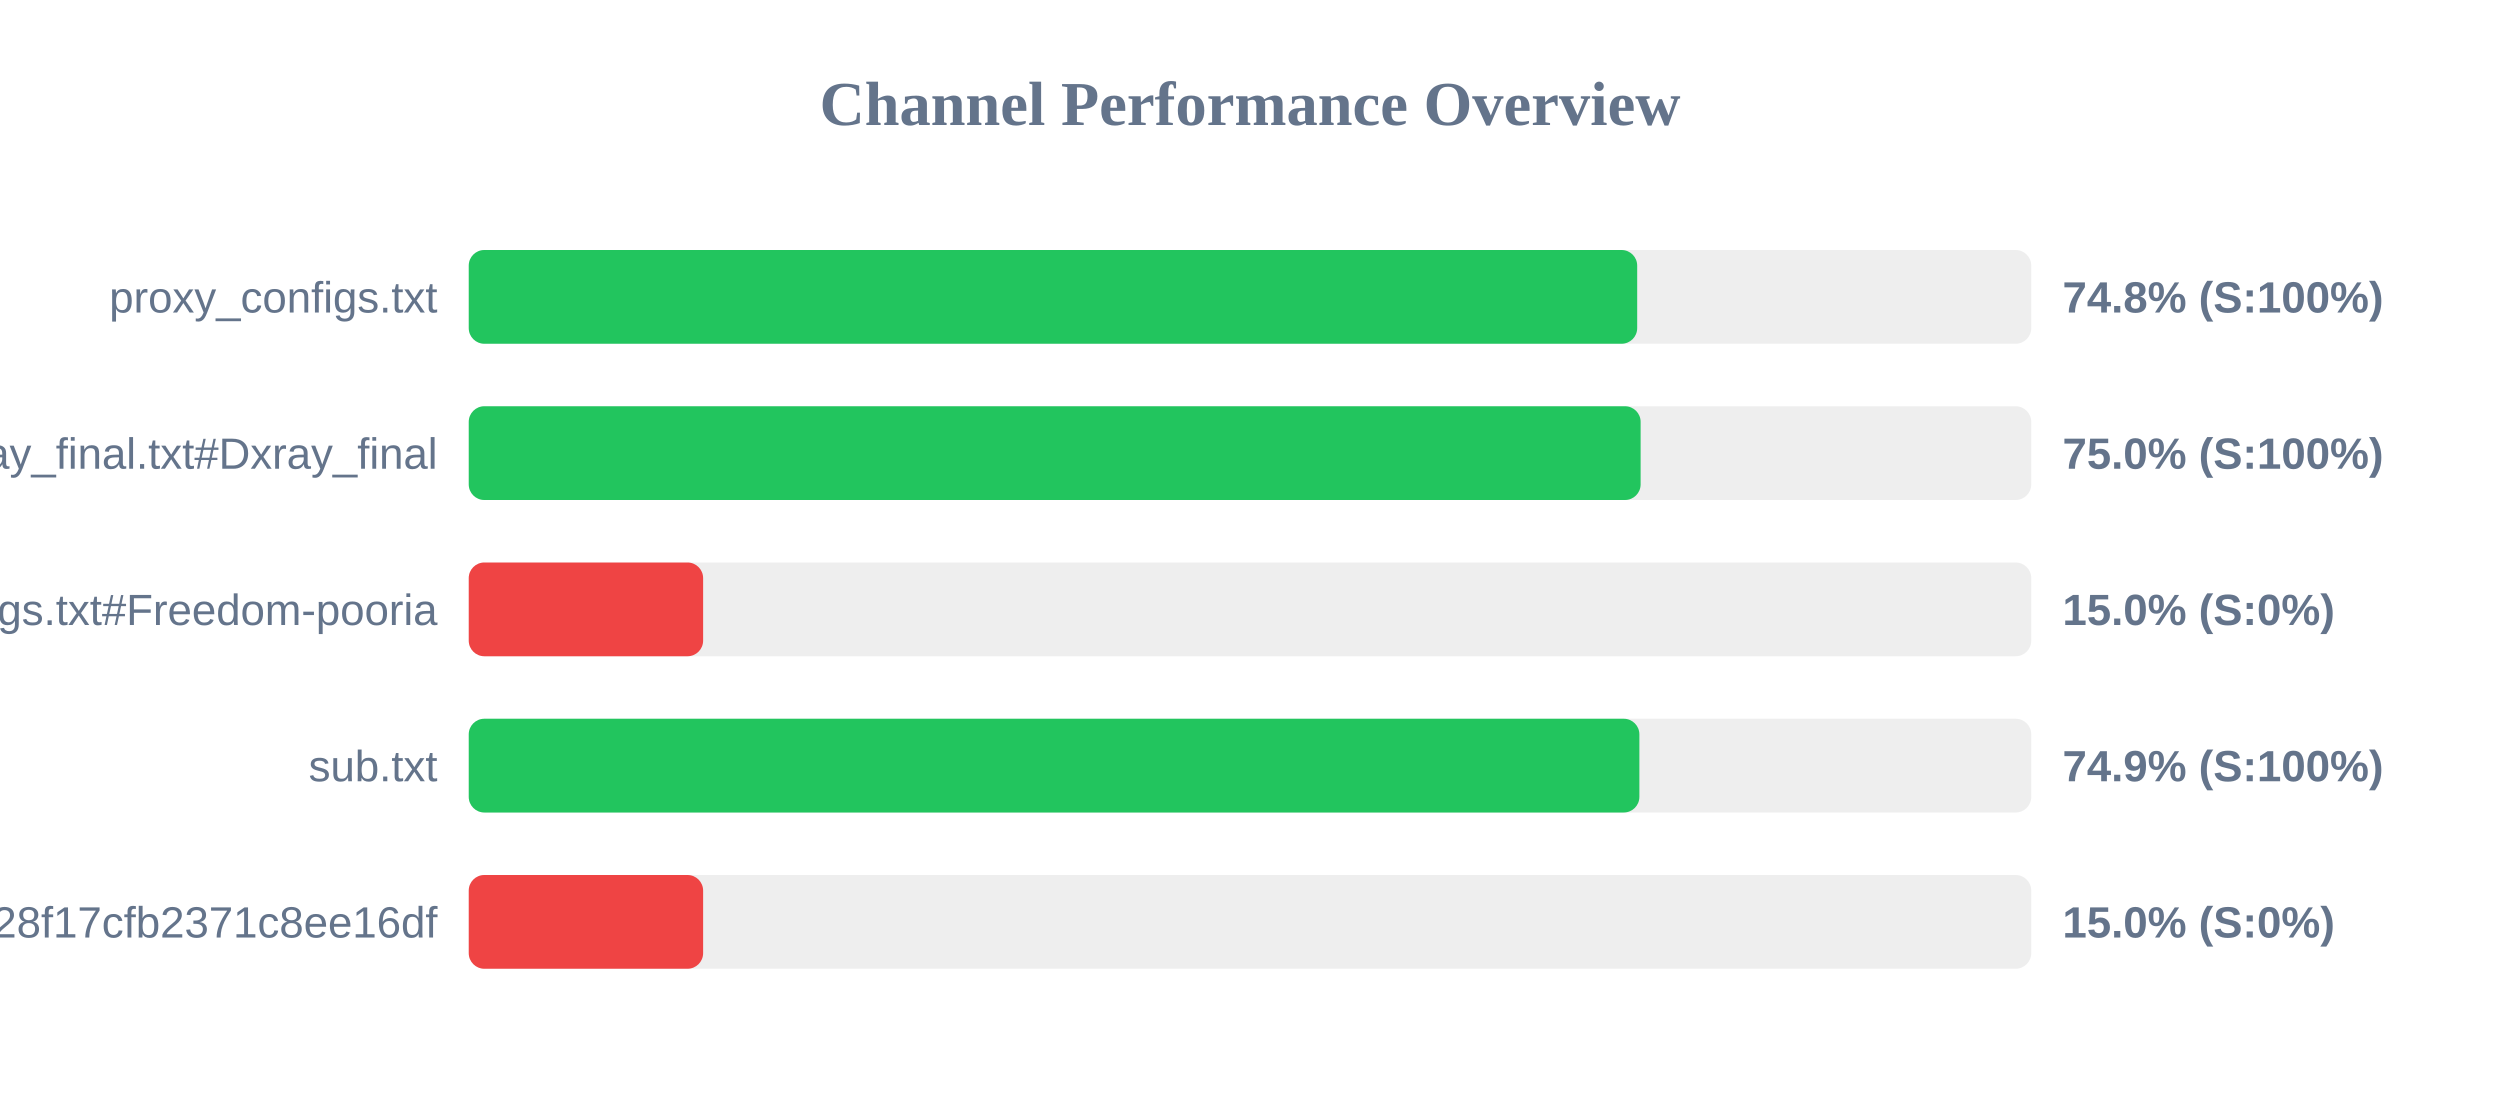
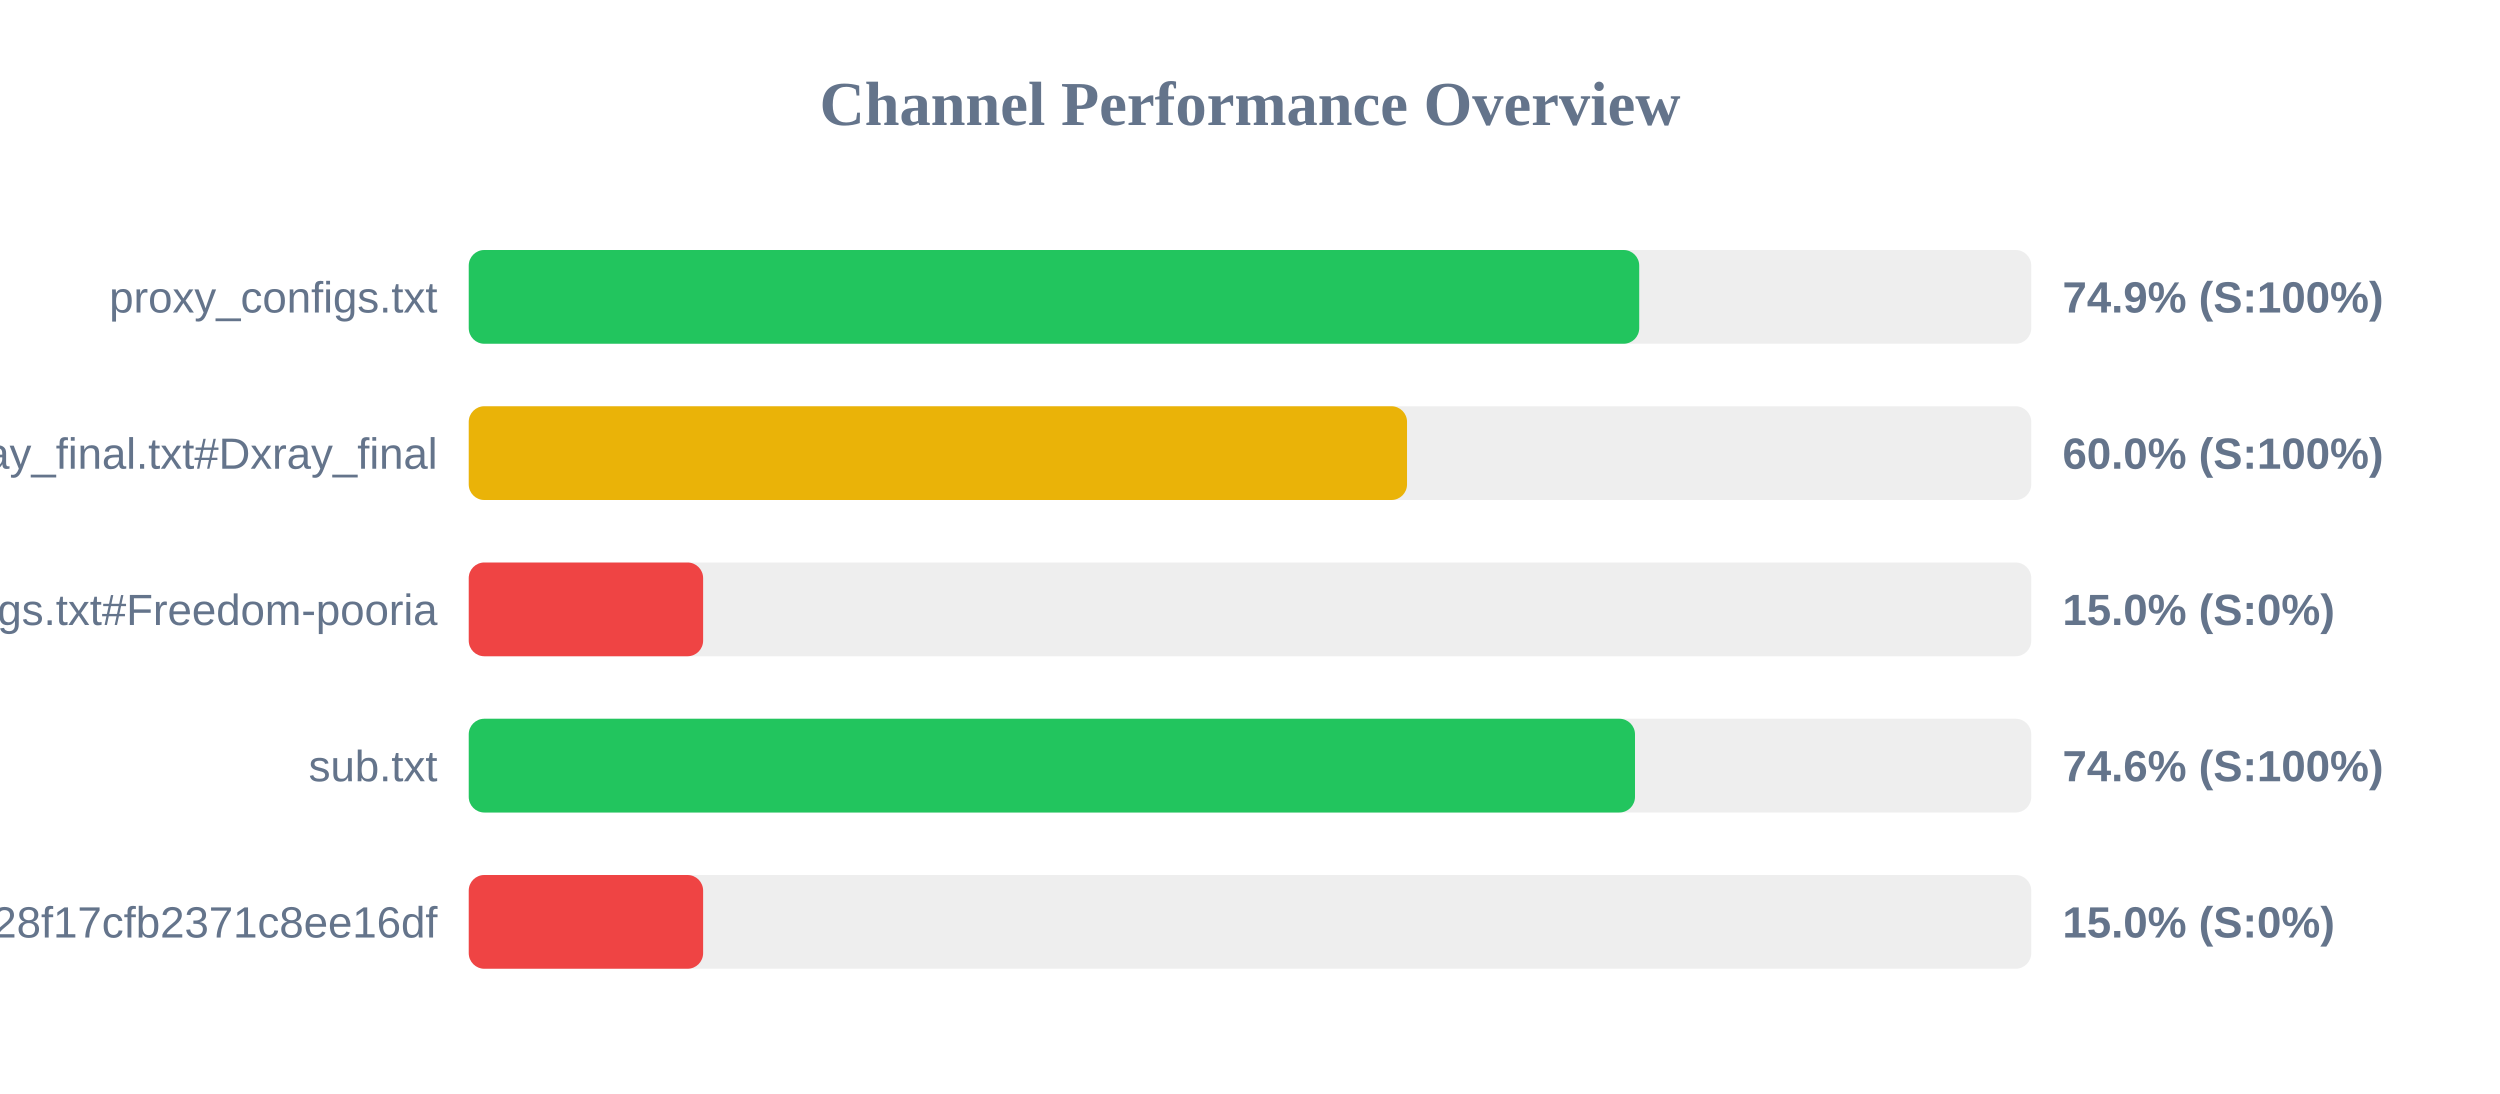
<svg xmlns="http://www.w3.org/2000/svg" width="800" height="350" version="1.1">
  <style>
        .row { font: 14px Arial; fill: #64748b; }
        .score { font: bold 14px Arial; fill: #64748b; }
    </style>
  <text x="400" y="40" text-anchor="middle" font-size="20px" font-weight="bold" fill="#64748b">Channel Performance Overview</text>
  <rect x="150" y="80" width="500" height="30" fill="#eee" rx="5" />
-   <rect x="150" y="80" width="373.9" height="30" fill="#22c55e" rx="5" />
+   <rect x="150" y="80" width="374.55" height="30" fill="#22c55e" rx="5" />
  <text x="140" y="100" text-anchor="end" class="row">proxy_configs.txt</text>
-   <text x="660" y="100" text-anchor="start" class="score">74.8% (S:100%)</text>
+   <text x="660" y="100" text-anchor="start" class="score">74.9% (S:100%)</text>
  <rect x="150" y="130" width="500" height="30" fill="#eee" rx="5" />
-   <rect x="150" y="130" width="375.0" height="30" fill="#22c55e" rx="5" />
+   <rect x="150" y="130" width="300.25" height="30" fill="#eab308" rx="5" />
  <text x="140" y="150" text-anchor="end" class="row">xray_final.txt#Dxray_final</text>
-   <text x="660" y="150" text-anchor="start" class="score">75.0% (S:100%)</text>
+   <text x="660" y="150" text-anchor="start" class="score">60.0% (S:100%)</text>
  <rect x="150" y="180" width="500" height="30" fill="#eee" rx="5" />
  <rect x="150" y="180" width="75.0" height="30" fill="#ef4444" rx="5" />
  <text x="140" y="200" text-anchor="end" class="row">v2ray_configs.txt#Freedom-pooria</text>
  <text x="660" y="200" text-anchor="start" class="score">15.0% (S:0%)</text>
  <rect x="150" y="230" width="500" height="30" fill="#eee" rx="5" />
-   <rect x="150" y="230" width="374.6" height="30" fill="#22c55e" rx="5" />
+   <rect x="150" y="230" width="373.2" height="30" fill="#22c55e" rx="5" />
  <text x="140" y="250" text-anchor="end" class="row">sub.txt</text>
-   <text x="660" y="250" text-anchor="start" class="score">74.9% (S:100%)</text>
+   <text x="660" y="250" text-anchor="start" class="score">74.6% (S:100%)</text>
  <rect x="150" y="280" width="500" height="30" fill="#eee" rx="5" />
  <rect x="150" y="280" width="75.0" height="30" fill="#ef4444" rx="5" />
  <text x="140" y="300" text-anchor="end" class="row">?token=fedfed7b41b828f17cfb2371c8ee16df</text>
  <text x="660" y="300" text-anchor="start" class="score">15.0% (S:0%)</text>
</svg>
